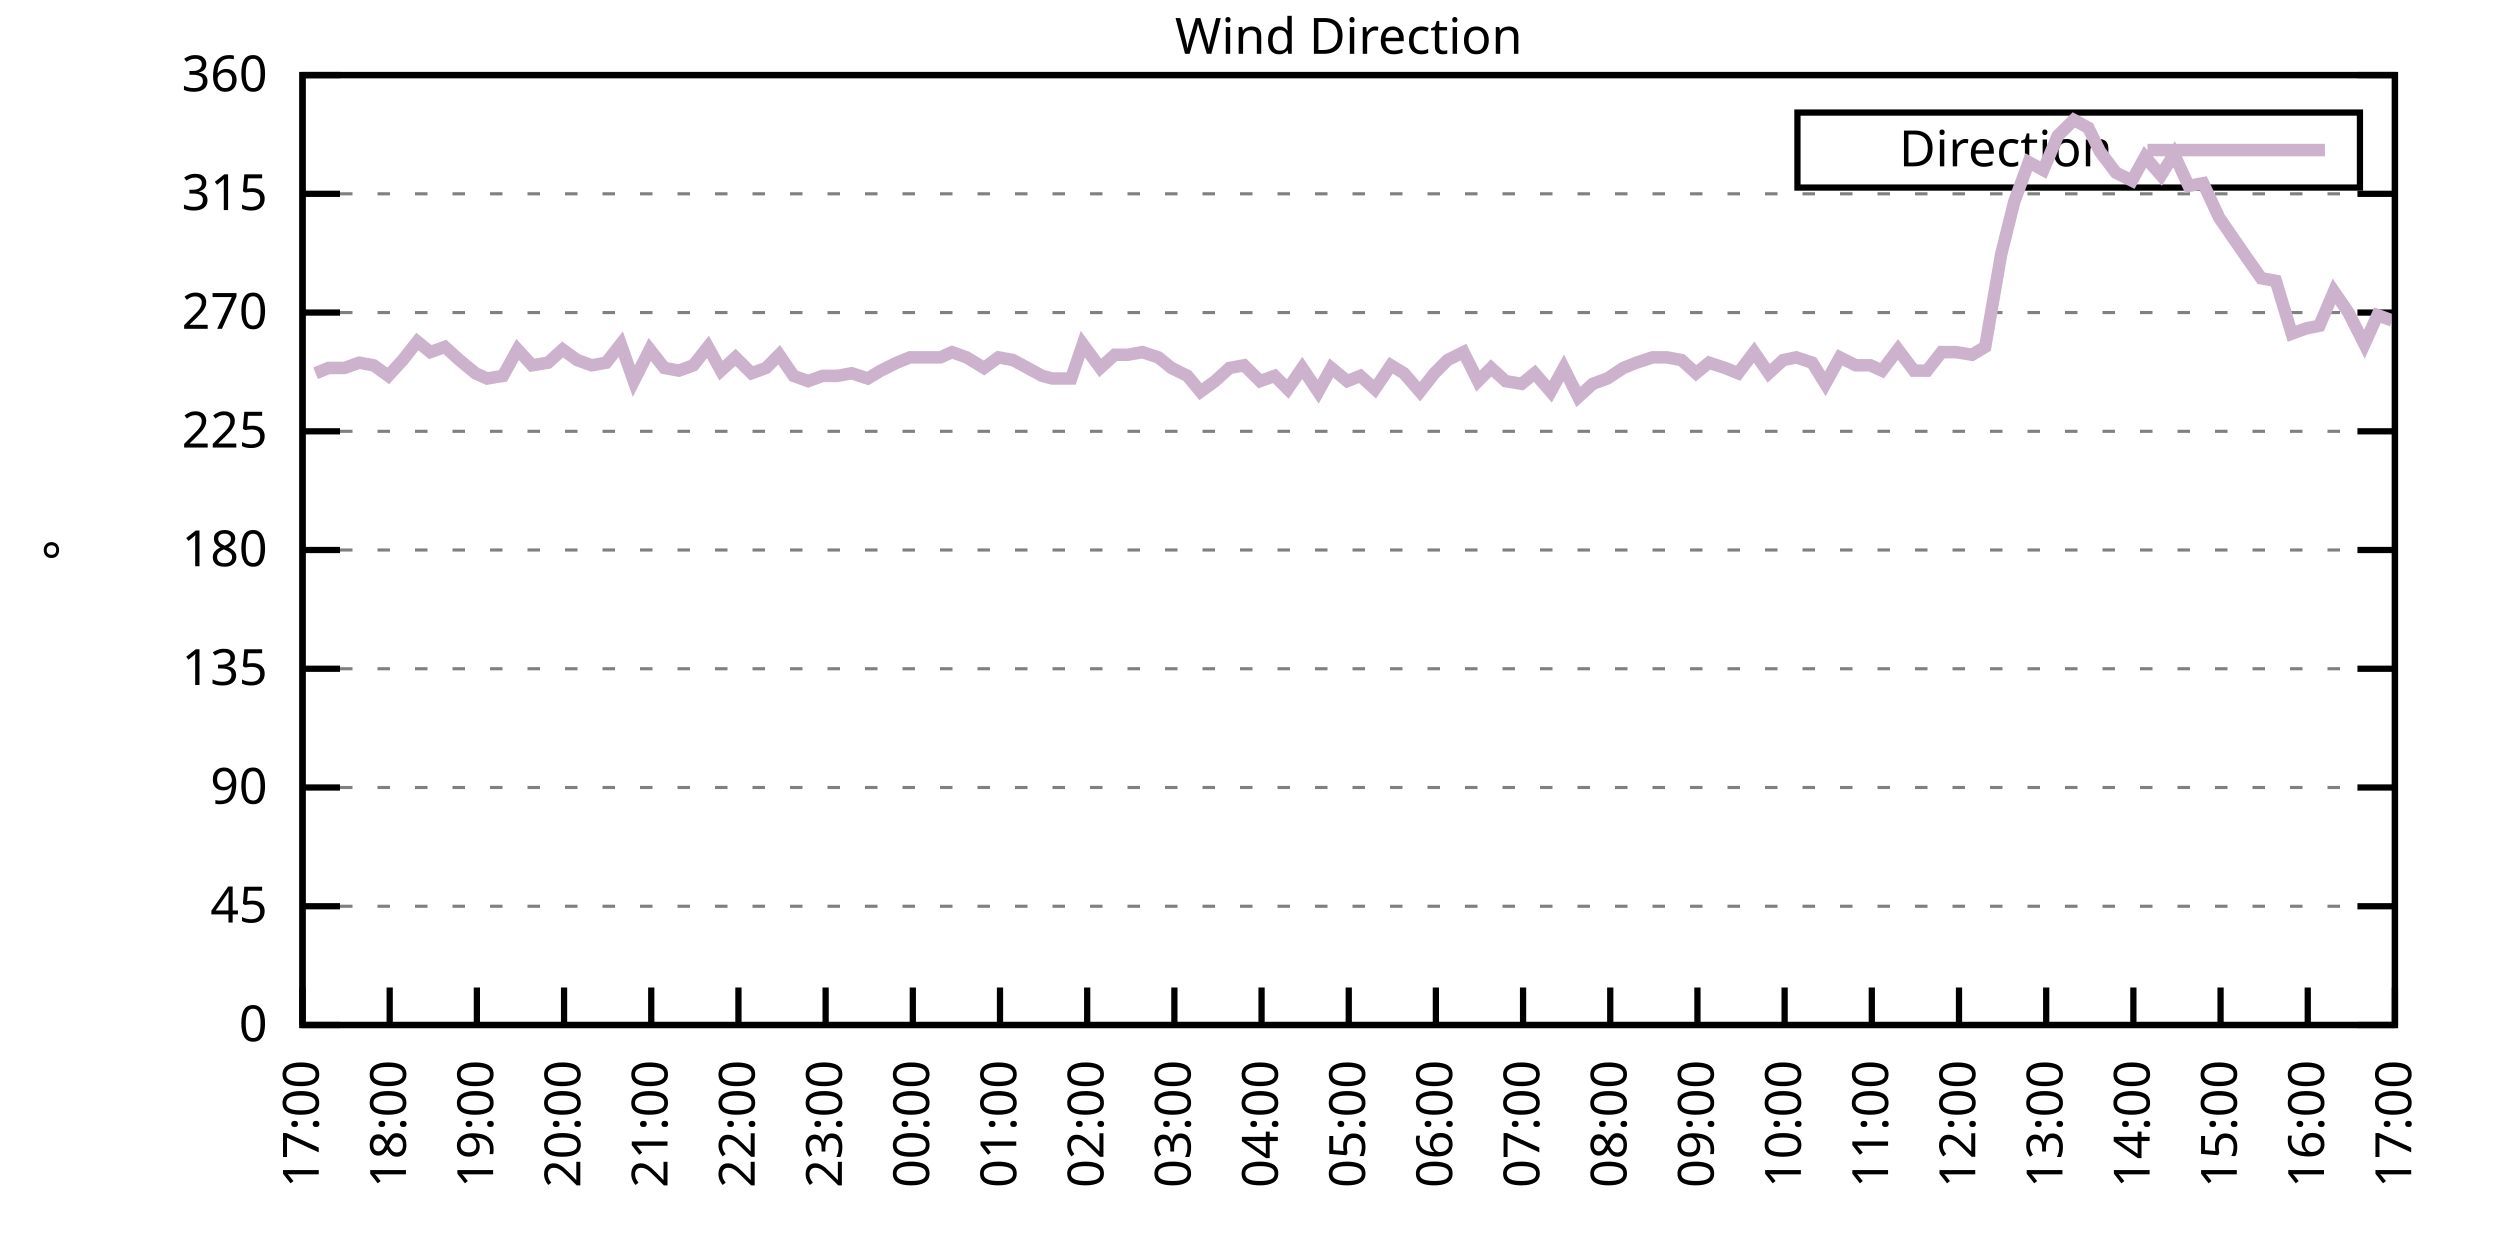
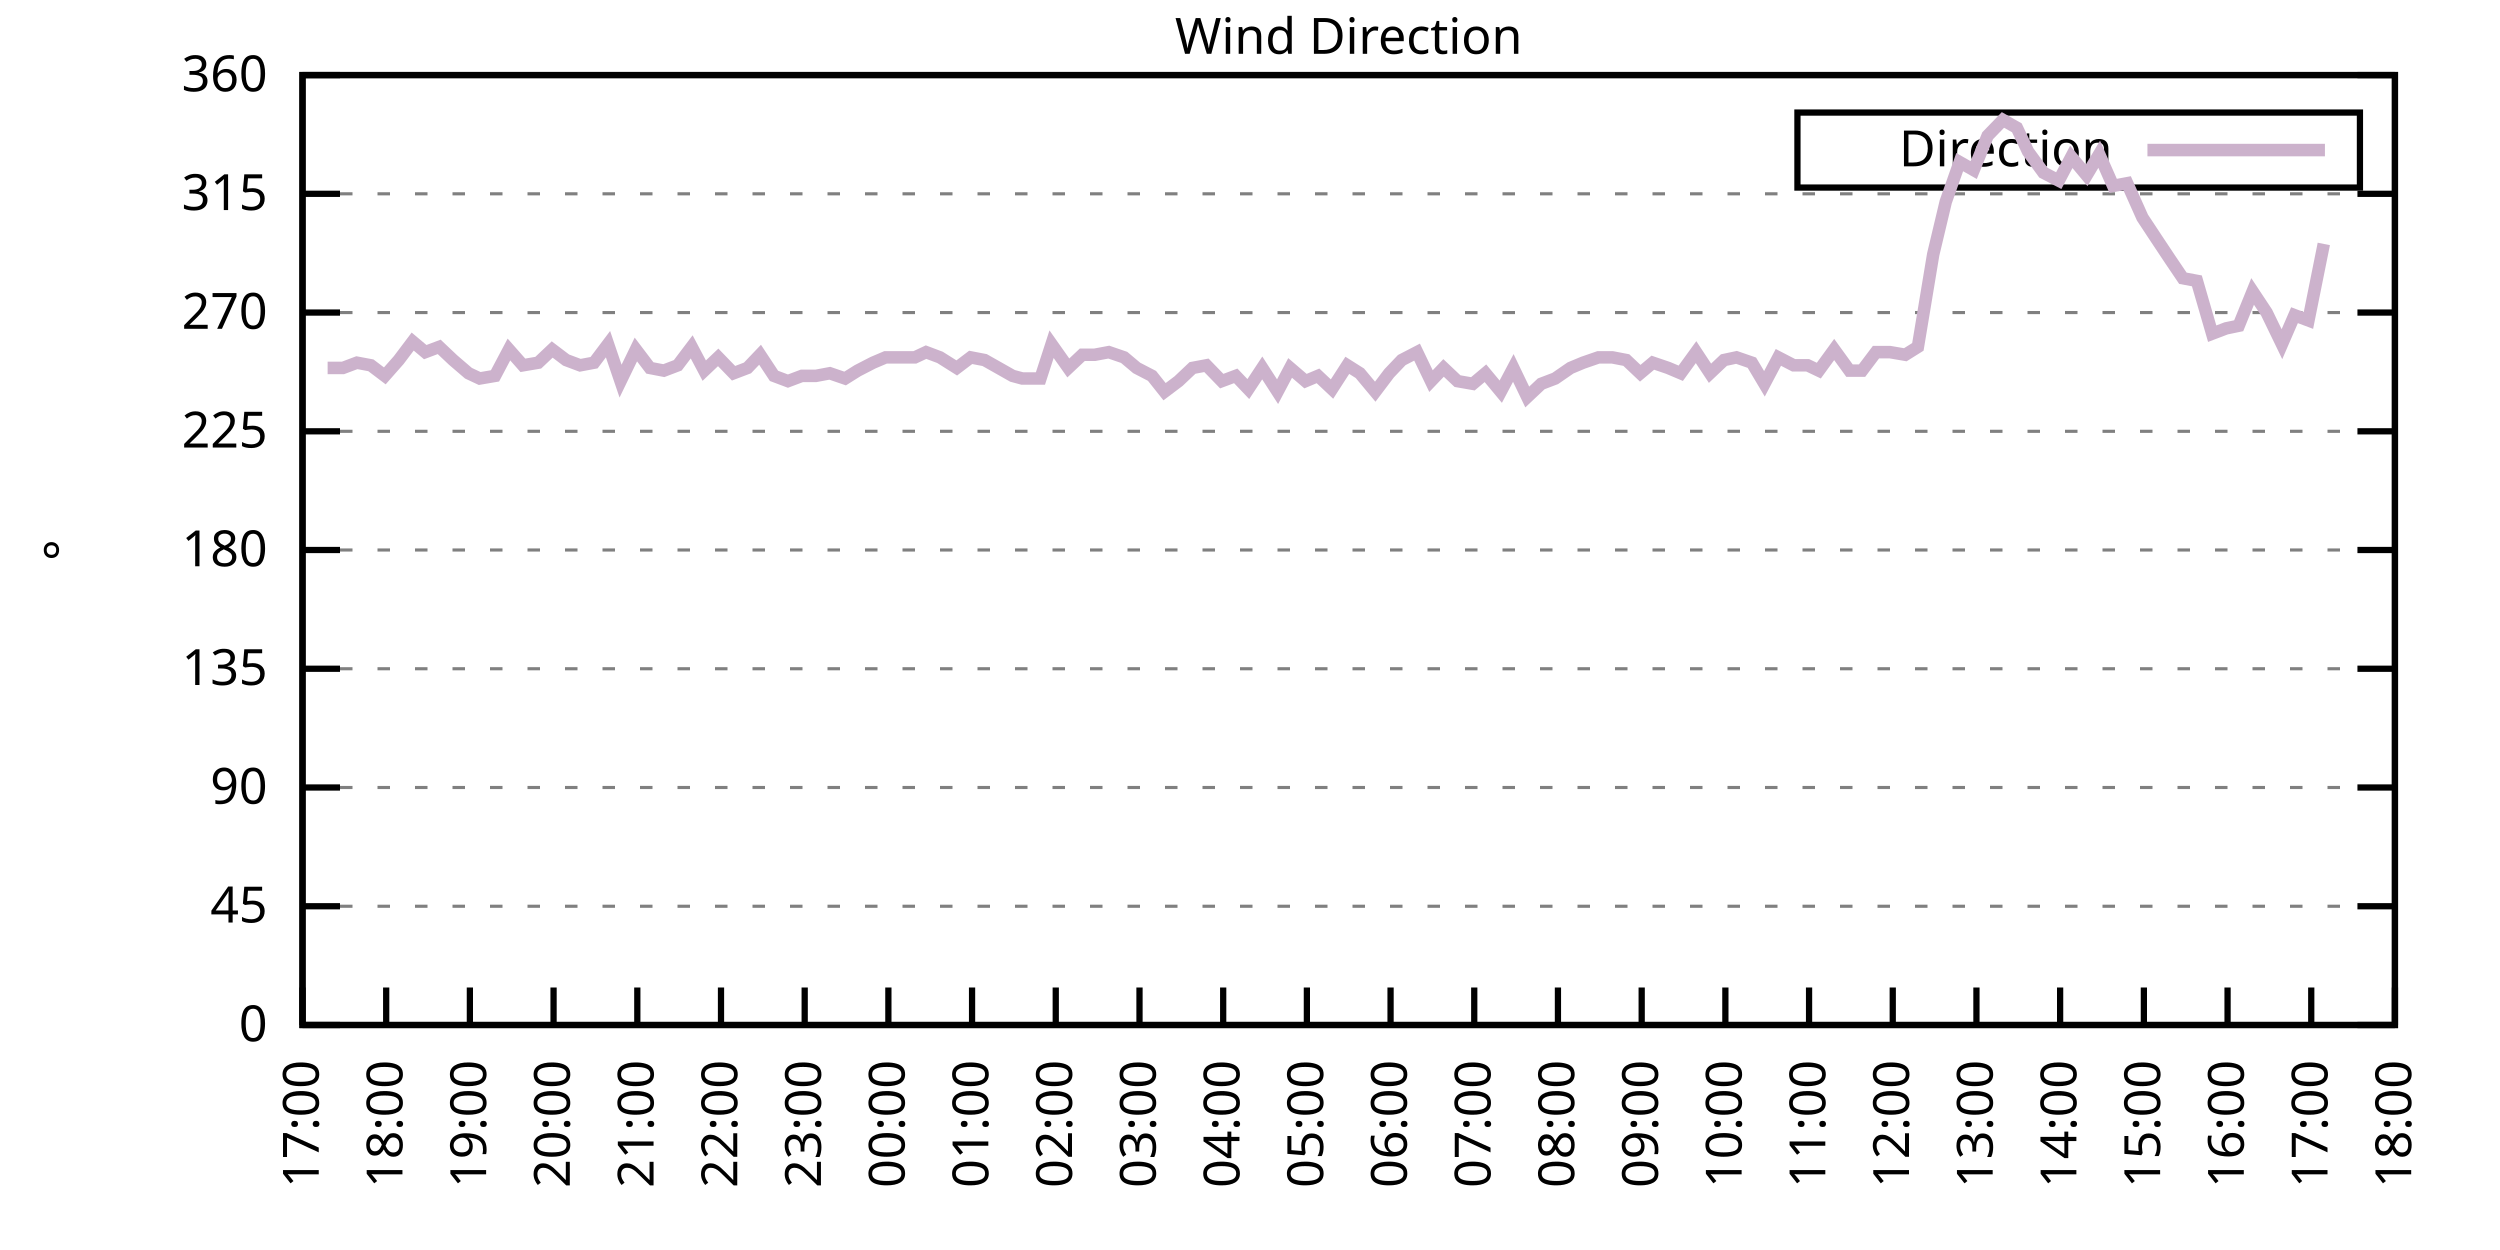
<svg xmlns="http://www.w3.org/2000/svg" xmlns:xlink="http://www.w3.org/1999/xlink" width="400" height="200" viewBox="0 0 400 200">
  <g id="gnuplot_canvas">
    <rect x="0" y="0" width="400" height="200" fill="none" />
    <defs>
      <circle id="gpDot" r="0.5" stroke-width="0.5" stroke="currentColor" />
      <path id="gpPt0" stroke-width="0.333" stroke="currentColor" d="M-1,0 h2 M0,-1 v2" />
      <path id="gpPt1" stroke-width="0.333" stroke="currentColor" d="M-1,-1 L1,1 M1,-1 L-1,1" />
      <path id="gpPt2" stroke-width="0.333" stroke="currentColor" d="M-1,0 L1,0 M0,-1 L0,1 M-1,-1 L1,1 M-1,1 L1,-1" />
      <rect id="gpPt3" stroke-width="0.333" stroke="currentColor" x="-1" y="-1" width="2" height="2" />
      <rect id="gpPt4" stroke-width="0.333" stroke="currentColor" fill="currentColor" x="-1" y="-1" width="2" height="2" />
      <circle id="gpPt5" stroke-width="0.333" stroke="currentColor" cx="0" cy="0" r="1" />
      <use xlink:href="#gpPt5" id="gpPt6" fill="currentColor" stroke="none" />
      <path id="gpPt7" stroke-width="0.333" stroke="currentColor" d="M0,-1.33 L-1.33,0.67 L1.33,0.67 z" />
      <use xlink:href="#gpPt7" id="gpPt8" fill="currentColor" stroke="none" />
      <use xlink:href="#gpPt7" id="gpPt9" stroke="currentColor" transform="rotate(180)" />
      <use xlink:href="#gpPt9" id="gpPt10" fill="currentColor" stroke="none" />
      <use xlink:href="#gpPt3" id="gpPt11" stroke="currentColor" transform="rotate(45)" />
      <use xlink:href="#gpPt11" id="gpPt12" fill="currentColor" stroke="none" />
      <path id="gpPt13" stroke-width="0.333" stroke="currentColor" d="M0,1.330 L1.265,0.411 L0.782,-1.067 L-0.782,-1.076 L-1.265,0.411 z" />
      <use xlink:href="#gpPt13" id="gpPt14" fill="currentColor" stroke="none" />
      <filter id="textbox" filterUnits="objectBoundingBox" x="0" y="0" height="1" width="1">
        <feFlood flood-color="white" flood-opacity="1" result="bgnd" />
        <feComposite in="SourceGraphic" in2="bgnd" operator="atop" />
      </filter>
      <filter id="greybox" filterUnits="objectBoundingBox" x="0" y="0" height="1" width="1">
        <feFlood flood-color="lightgrey" flood-opacity="1" result="grey" />
        <feComposite in="SourceGraphic" in2="grey" operator="atop" />
      </filter>
    </defs>
    <g fill="none" color="white" stroke="currentColor" stroke-width="1.00" stroke-linecap="butt" stroke-linejoin="miter">
</g>
    <g fill="none" color="black" stroke="currentColor" stroke-width="1.00" stroke-linecap="butt" stroke-linejoin="miter">
      <g stroke="none" shape-rendering="crispEdges">
        <polygon fill="rgb(255, 255, 255)" points="48.40,164.00 383.18,164.00 383.18,12.02 48.40,12.02 " />
      </g>
    </g>
    <g fill="none" color="black" stroke="currentColor" stroke-width="1.00" stroke-linecap="butt" stroke-linejoin="miter">
</g>
    <g fill="none" color="black" stroke="black" stroke-width="0.50" stroke-linecap="butt" stroke-linejoin="miter">
</g>
    <g fill="none" color="gray" stroke="currentColor" stroke-width="0.50" stroke-linecap="butt" stroke-linejoin="miter">
      <path stroke="gray" stroke-dasharray="2,4" class="gridline" d="M48.40,164.00 L383.19,164.00  " />
    </g>
    <g fill="none" color="gray" stroke="gray" stroke-width="1.00" stroke-linecap="butt" stroke-linejoin="miter">
</g>
    <g fill="none" color="black" stroke="currentColor" stroke-width="1.00" stroke-linecap="butt" stroke-linejoin="miter">
      <path stroke="black" d="M48.40,164.00 L54.40,164.00 M383.19,164.00 L377.19,164.00  " />
      <g transform="translate(42.80,166.60)" stroke="none" fill="black" font-family="Sans" font-size="8.00" text-anchor="end">
        <text>
          <tspan font-family="Sans"> 0</tspan>
        </text>
      </g>
    </g>
    <g fill="none" color="black" stroke="currentColor" stroke-width="1.00" stroke-linecap="butt" stroke-linejoin="miter">
</g>
    <g fill="none" color="black" stroke="black" stroke-width="0.50" stroke-linecap="butt" stroke-linejoin="miter">
</g>
    <g fill="none" color="gray" stroke="currentColor" stroke-width="0.50" stroke-linecap="butt" stroke-linejoin="miter">
      <path stroke="gray" stroke-dasharray="2,4" class="gridline" d="M48.40,145.00 L383.19,145.00  " />
    </g>
    <g fill="none" color="gray" stroke="gray" stroke-width="1.00" stroke-linecap="butt" stroke-linejoin="miter">
</g>
    <g fill="none" color="black" stroke="currentColor" stroke-width="1.00" stroke-linecap="butt" stroke-linejoin="miter">
      <path stroke="black" d="M48.40,145.00 L54.40,145.00 M383.19,145.00 L377.19,145.00  " />
      <g transform="translate(42.80,147.60)" stroke="none" fill="black" font-family="Sans" font-size="8.00" text-anchor="end">
        <text>
          <tspan font-family="Sans"> 45</tspan>
        </text>
      </g>
    </g>
    <g fill="none" color="black" stroke="currentColor" stroke-width="1.00" stroke-linecap="butt" stroke-linejoin="miter">
</g>
    <g fill="none" color="black" stroke="black" stroke-width="0.50" stroke-linecap="butt" stroke-linejoin="miter">
</g>
    <g fill="none" color="gray" stroke="currentColor" stroke-width="0.50" stroke-linecap="butt" stroke-linejoin="miter">
      <path stroke="gray" stroke-dasharray="2,4" class="gridline" d="M48.40,126.00 L383.19,126.00  " />
    </g>
    <g fill="none" color="gray" stroke="gray" stroke-width="1.00" stroke-linecap="butt" stroke-linejoin="miter">
</g>
    <g fill="none" color="black" stroke="currentColor" stroke-width="1.00" stroke-linecap="butt" stroke-linejoin="miter">
      <path stroke="black" d="M48.40,126.00 L54.40,126.00 M383.19,126.00 L377.19,126.00  " />
      <g transform="translate(42.80,128.60)" stroke="none" fill="black" font-family="Sans" font-size="8.00" text-anchor="end">
        <text>
          <tspan font-family="Sans"> 90</tspan>
        </text>
      </g>
    </g>
    <g fill="none" color="black" stroke="currentColor" stroke-width="1.00" stroke-linecap="butt" stroke-linejoin="miter">
</g>
    <g fill="none" color="black" stroke="black" stroke-width="0.50" stroke-linecap="butt" stroke-linejoin="miter">
</g>
    <g fill="none" color="gray" stroke="currentColor" stroke-width="0.50" stroke-linecap="butt" stroke-linejoin="miter">
      <path stroke="gray" stroke-dasharray="2,4" class="gridline" d="M48.40,107.00 L383.19,107.00  " />
    </g>
    <g fill="none" color="gray" stroke="gray" stroke-width="1.00" stroke-linecap="butt" stroke-linejoin="miter">
</g>
    <g fill="none" color="black" stroke="currentColor" stroke-width="1.00" stroke-linecap="butt" stroke-linejoin="miter">
      <path stroke="black" d="M48.40,107.00 L54.40,107.00 M383.19,107.00 L377.19,107.00  " />
      <g transform="translate(42.80,109.60)" stroke="none" fill="black" font-family="Sans" font-size="8.00" text-anchor="end">
        <text>
          <tspan font-family="Sans"> 135</tspan>
        </text>
      </g>
    </g>
    <g fill="none" color="black" stroke="currentColor" stroke-width="1.00" stroke-linecap="butt" stroke-linejoin="miter">
</g>
    <g fill="none" color="black" stroke="black" stroke-width="0.50" stroke-linecap="butt" stroke-linejoin="miter">
</g>
    <g fill="none" color="gray" stroke="currentColor" stroke-width="0.50" stroke-linecap="butt" stroke-linejoin="miter">
      <path stroke="gray" stroke-dasharray="2,4" class="gridline" d="M48.40,88.00 L383.19,88.00  " />
    </g>
    <g fill="none" color="gray" stroke="gray" stroke-width="1.00" stroke-linecap="butt" stroke-linejoin="miter">
</g>
    <g fill="none" color="black" stroke="currentColor" stroke-width="1.00" stroke-linecap="butt" stroke-linejoin="miter">
      <path stroke="black" d="M48.40,88.00 L54.40,88.00 M383.19,88.00 L377.19,88.00  " />
      <g transform="translate(42.80,90.60)" stroke="none" fill="black" font-family="Sans" font-size="8.00" text-anchor="end">
        <text>
          <tspan font-family="Sans"> 180</tspan>
        </text>
      </g>
    </g>
    <g fill="none" color="black" stroke="currentColor" stroke-width="1.00" stroke-linecap="butt" stroke-linejoin="miter">
</g>
    <g fill="none" color="black" stroke="black" stroke-width="0.50" stroke-linecap="butt" stroke-linejoin="miter">
</g>
    <g fill="none" color="gray" stroke="currentColor" stroke-width="0.50" stroke-linecap="butt" stroke-linejoin="miter">
      <path stroke="gray" stroke-dasharray="2,4" class="gridline" d="M48.40,69.01 L383.19,69.01  " />
    </g>
    <g fill="none" color="gray" stroke="gray" stroke-width="1.00" stroke-linecap="butt" stroke-linejoin="miter">
</g>
    <g fill="none" color="black" stroke="currentColor" stroke-width="1.00" stroke-linecap="butt" stroke-linejoin="miter">
      <path stroke="black" d="M48.40,69.01 L54.40,69.01 M383.19,69.01 L377.19,69.01  " />
      <g transform="translate(42.80,71.61)" stroke="none" fill="black" font-family="Sans" font-size="8.00" text-anchor="end">
        <text>
          <tspan font-family="Sans"> 225</tspan>
        </text>
      </g>
    </g>
    <g fill="none" color="black" stroke="currentColor" stroke-width="1.00" stroke-linecap="butt" stroke-linejoin="miter">
</g>
    <g fill="none" color="black" stroke="black" stroke-width="0.50" stroke-linecap="butt" stroke-linejoin="miter">
</g>
    <g fill="none" color="gray" stroke="currentColor" stroke-width="0.50" stroke-linecap="butt" stroke-linejoin="miter">
      <path stroke="gray" stroke-dasharray="2,4" class="gridline" d="M48.40,50.01 L383.19,50.01  " />
    </g>
    <g fill="none" color="gray" stroke="gray" stroke-width="1.00" stroke-linecap="butt" stroke-linejoin="miter">
</g>
    <g fill="none" color="black" stroke="currentColor" stroke-width="1.00" stroke-linecap="butt" stroke-linejoin="miter">
      <path stroke="black" d="M48.40,50.01 L54.40,50.01 M383.19,50.01 L377.19,50.01  " />
      <g transform="translate(42.80,52.61)" stroke="none" fill="black" font-family="Sans" font-size="8.00" text-anchor="end">
        <text>
          <tspan font-family="Sans"> 270</tspan>
        </text>
      </g>
    </g>
    <g fill="none" color="black" stroke="currentColor" stroke-width="1.00" stroke-linecap="butt" stroke-linejoin="miter">
</g>
    <g fill="none" color="black" stroke="black" stroke-width="0.50" stroke-linecap="butt" stroke-linejoin="miter">
</g>
    <g fill="none" color="gray" stroke="currentColor" stroke-width="0.50" stroke-linecap="butt" stroke-linejoin="miter">
      <path stroke="gray" stroke-dasharray="2,4" class="gridline" d="M48.40,31.01 L383.19,31.01  " />
    </g>
    <g fill="none" color="gray" stroke="gray" stroke-width="1.00" stroke-linecap="butt" stroke-linejoin="miter">
</g>
    <g fill="none" color="black" stroke="currentColor" stroke-width="1.00" stroke-linecap="butt" stroke-linejoin="miter">
      <path stroke="black" d="M48.40,31.01 L54.40,31.01 M383.19,31.01 L377.19,31.01  " />
      <g transform="translate(42.80,33.61)" stroke="none" fill="black" font-family="Sans" font-size="8.00" text-anchor="end">
        <text>
          <tspan font-family="Sans"> 315</tspan>
        </text>
      </g>
    </g>
    <g fill="none" color="black" stroke="currentColor" stroke-width="1.00" stroke-linecap="butt" stroke-linejoin="miter">
</g>
    <g fill="none" color="black" stroke="black" stroke-width="0.50" stroke-linecap="butt" stroke-linejoin="miter">
</g>
    <g fill="none" color="gray" stroke="currentColor" stroke-width="0.50" stroke-linecap="butt" stroke-linejoin="miter">
      <path stroke="gray" stroke-dasharray="2,4" class="gridline" d="M48.40,12.01 L383.19,12.01  " />
    </g>
    <g fill="none" color="gray" stroke="gray" stroke-width="1.00" stroke-linecap="butt" stroke-linejoin="miter">
</g>
    <g fill="none" color="black" stroke="currentColor" stroke-width="1.00" stroke-linecap="butt" stroke-linejoin="miter">
      <path stroke="black" d="M48.40,12.01 L54.40,12.01 M383.19,12.01 L377.19,12.01  " />
      <g transform="translate(42.80,14.61)" stroke="none" fill="black" font-family="Sans" font-size="8.00" text-anchor="end">
        <text>
          <tspan font-family="Sans"> 360</tspan>
        </text>
      </g>
    </g>
    <g fill="none" color="black" stroke="currentColor" stroke-width="1.00" stroke-linecap="butt" stroke-linejoin="miter">
      <path stroke="black" d="M48.40,164.00 L48.40,158.00  " />
      <g transform="translate(51.00,169.60) rotate(270.00)" stroke="none" fill="black" font-family="Sans" font-size="8.00" text-anchor="end">
        <text>
          <tspan font-family="Sans">17:00</tspan>
        </text>
      </g>
    </g>
    <g fill="none" color="black" stroke="currentColor" stroke-width="1.00" stroke-linecap="butt" stroke-linejoin="miter">
-       <path stroke="black" d="M62.35,164.00 L62.35,158.00  " />
-       <g transform="translate(64.95,169.60) rotate(270.00)" stroke="none" fill="black" font-family="Sans" font-size="8.00" text-anchor="end">
+       <path stroke="black" d="M61.79,164.00 L61.79,158.00  " />
+       <g transform="translate(64.39,169.60) rotate(270.00)" stroke="none" fill="black" font-family="Sans" font-size="8.00" text-anchor="end">
        <text>
          <tspan font-family="Sans">18:00</tspan>
        </text>
      </g>
    </g>
    <g fill="none" color="black" stroke="currentColor" stroke-width="1.00" stroke-linecap="butt" stroke-linejoin="miter">
-       <path stroke="black" d="M76.30,164.00 L76.30,158.00  " />
-       <g transform="translate(78.90,169.60) rotate(270.00)" stroke="none" fill="black" font-family="Sans" font-size="8.00" text-anchor="end">
+       <path stroke="black" d="M75.18,164.00 L75.18,158.00  " />
+       <g transform="translate(77.78,169.60) rotate(270.00)" stroke="none" fill="black" font-family="Sans" font-size="8.00" text-anchor="end">
        <text>
          <tspan font-family="Sans">19:00</tspan>
        </text>
      </g>
    </g>
    <g fill="none" color="black" stroke="currentColor" stroke-width="1.00" stroke-linecap="butt" stroke-linejoin="miter">
-       <path stroke="black" d="M90.25,164.00 L90.25,158.00  " />
-       <g transform="translate(92.85,169.60) rotate(270.00)" stroke="none" fill="black" font-family="Sans" font-size="8.00" text-anchor="end">
+       <path stroke="black" d="M88.57,164.00 L88.57,158.00  " />
+       <g transform="translate(91.17,169.60) rotate(270.00)" stroke="none" fill="black" font-family="Sans" font-size="8.00" text-anchor="end">
        <text>
          <tspan font-family="Sans">20:00</tspan>
        </text>
      </g>
    </g>
    <g fill="none" color="black" stroke="currentColor" stroke-width="1.00" stroke-linecap="butt" stroke-linejoin="miter">
-       <path stroke="black" d="M104.20,164.00 L104.20,158.00  " />
-       <g transform="translate(106.80,169.60) rotate(270.00)" stroke="none" fill="black" font-family="Sans" font-size="8.00" text-anchor="end">
+       <path stroke="black" d="M101.97,164.00 L101.97,158.00  " />
+       <g transform="translate(104.57,169.60) rotate(270.00)" stroke="none" fill="black" font-family="Sans" font-size="8.00" text-anchor="end">
        <text>
          <tspan font-family="Sans">21:00</tspan>
        </text>
      </g>
    </g>
    <g fill="none" color="black" stroke="currentColor" stroke-width="1.00" stroke-linecap="butt" stroke-linejoin="miter">
-       <path stroke="black" d="M118.15,164.00 L118.15,158.00  " />
-       <g transform="translate(120.75,169.60) rotate(270.00)" stroke="none" fill="black" font-family="Sans" font-size="8.00" text-anchor="end">
+       <path stroke="black" d="M115.36,164.00 L115.36,158.00  " />
+       <g transform="translate(117.96,169.60) rotate(270.00)" stroke="none" fill="black" font-family="Sans" font-size="8.00" text-anchor="end">
        <text>
          <tspan font-family="Sans">22:00</tspan>
        </text>
      </g>
    </g>
    <g fill="none" color="black" stroke="currentColor" stroke-width="1.00" stroke-linecap="butt" stroke-linejoin="miter">
-       <path stroke="black" d="M132.10,164.00 L132.10,158.00  " />
-       <g transform="translate(134.70,169.60) rotate(270.00)" stroke="none" fill="black" font-family="Sans" font-size="8.00" text-anchor="end">
+       <path stroke="black" d="M128.75,164.00 L128.75,158.00  " />
+       <g transform="translate(131.35,169.60) rotate(270.00)" stroke="none" fill="black" font-family="Sans" font-size="8.00" text-anchor="end">
        <text>
          <tspan font-family="Sans">23:00</tspan>
        </text>
      </g>
    </g>
    <g fill="none" color="black" stroke="currentColor" stroke-width="1.00" stroke-linecap="butt" stroke-linejoin="miter">
-       <path stroke="black" d="M146.05,164.00 L146.05,158.00  " />
-       <g transform="translate(148.65,169.60) rotate(270.00)" stroke="none" fill="black" font-family="Sans" font-size="8.00" text-anchor="end">
+       <path stroke="black" d="M142.14,164.00 L142.14,158.00  " />
+       <g transform="translate(144.74,169.60) rotate(270.00)" stroke="none" fill="black" font-family="Sans" font-size="8.00" text-anchor="end">
        <text>
          <tspan font-family="Sans">00:00</tspan>
        </text>
      </g>
    </g>
    <g fill="none" color="black" stroke="currentColor" stroke-width="1.00" stroke-linecap="butt" stroke-linejoin="miter">
-       <path stroke="black" d="M160.00,164.00 L160.00,158.00  " />
-       <g transform="translate(162.60,169.60) rotate(270.00)" stroke="none" fill="black" font-family="Sans" font-size="8.00" text-anchor="end">
+       <path stroke="black" d="M155.53,164.00 L155.53,158.00  " />
+       <g transform="translate(158.13,169.60) rotate(270.00)" stroke="none" fill="black" font-family="Sans" font-size="8.00" text-anchor="end">
        <text>
          <tspan font-family="Sans">01:00</tspan>
        </text>
      </g>
    </g>
    <g fill="none" color="black" stroke="currentColor" stroke-width="1.00" stroke-linecap="butt" stroke-linejoin="miter">
-       <path stroke="black" d="M173.95,164.00 L173.95,158.00  " />
-       <g transform="translate(176.55,169.60) rotate(270.00)" stroke="none" fill="black" font-family="Sans" font-size="8.00" text-anchor="end">
+       <path stroke="black" d="M168.92,164.00 L168.92,158.00  " />
+       <g transform="translate(171.52,169.60) rotate(270.00)" stroke="none" fill="black" font-family="Sans" font-size="8.00" text-anchor="end">
        <text>
          <tspan font-family="Sans">02:00</tspan>
        </text>
      </g>
    </g>
    <g fill="none" color="black" stroke="currentColor" stroke-width="1.00" stroke-linecap="butt" stroke-linejoin="miter">
-       <path stroke="black" d="M187.90,164.00 L187.90,158.00  " />
-       <g transform="translate(190.50,169.60) rotate(270.00)" stroke="none" fill="black" font-family="Sans" font-size="8.00" text-anchor="end">
+       <path stroke="black" d="M182.32,164.00 L182.32,158.00  " />
+       <g transform="translate(184.92,169.60) rotate(270.00)" stroke="none" fill="black" font-family="Sans" font-size="8.00" text-anchor="end">
        <text>
          <tspan font-family="Sans">03:00</tspan>
        </text>
      </g>
    </g>
    <g fill="none" color="black" stroke="currentColor" stroke-width="1.00" stroke-linecap="butt" stroke-linejoin="miter">
-       <path stroke="black" d="M201.85,164.00 L201.85,158.00  " />
-       <g transform="translate(204.45,169.60) rotate(270.00)" stroke="none" fill="black" font-family="Sans" font-size="8.00" text-anchor="end">
+       <path stroke="black" d="M195.71,164.00 L195.71,158.00  " />
+       <g transform="translate(198.31,169.60) rotate(270.00)" stroke="none" fill="black" font-family="Sans" font-size="8.00" text-anchor="end">
        <text>
          <tspan font-family="Sans">04:00</tspan>
        </text>
      </g>
    </g>
    <g fill="none" color="black" stroke="currentColor" stroke-width="1.00" stroke-linecap="butt" stroke-linejoin="miter">
-       <path stroke="black" d="M215.80,164.00 L215.80,158.00  " />
-       <g transform="translate(218.40,169.60) rotate(270.00)" stroke="none" fill="black" font-family="Sans" font-size="8.00" text-anchor="end">
+       <path stroke="black" d="M209.10,164.00 L209.10,158.00  " />
+       <g transform="translate(211.70,169.60) rotate(270.00)" stroke="none" fill="black" font-family="Sans" font-size="8.00" text-anchor="end">
        <text>
          <tspan font-family="Sans">05:00</tspan>
        </text>
      </g>
    </g>
    <g fill="none" color="black" stroke="currentColor" stroke-width="1.00" stroke-linecap="butt" stroke-linejoin="miter">
-       <path stroke="black" d="M229.74,164.00 L229.74,158.00  " />
-       <g transform="translate(232.34,169.60) rotate(270.00)" stroke="none" fill="black" font-family="Sans" font-size="8.00" text-anchor="end">
+       <path stroke="black" d="M222.49,164.00 L222.49,158.00  " />
+       <g transform="translate(225.09,169.60) rotate(270.00)" stroke="none" fill="black" font-family="Sans" font-size="8.00" text-anchor="end">
        <text>
          <tspan font-family="Sans">06:00</tspan>
        </text>
      </g>
    </g>
    <g fill="none" color="black" stroke="currentColor" stroke-width="1.00" stroke-linecap="butt" stroke-linejoin="miter">
-       <path stroke="black" d="M243.69,164.00 L243.69,158.00  " />
-       <g transform="translate(246.29,169.60) rotate(270.00)" stroke="none" fill="black" font-family="Sans" font-size="8.00" text-anchor="end">
+       <path stroke="black" d="M235.88,164.00 L235.88,158.00  " />
+       <g transform="translate(238.48,169.60) rotate(270.00)" stroke="none" fill="black" font-family="Sans" font-size="8.00" text-anchor="end">
        <text>
          <tspan font-family="Sans">07:00</tspan>
        </text>
      </g>
    </g>
    <g fill="none" color="black" stroke="currentColor" stroke-width="1.00" stroke-linecap="butt" stroke-linejoin="miter">
-       <path stroke="black" d="M257.64,164.00 L257.64,158.00  " />
-       <g transform="translate(260.24,169.60) rotate(270.00)" stroke="none" fill="black" font-family="Sans" font-size="8.00" text-anchor="end">
+       <path stroke="black" d="M249.27,164.00 L249.27,158.00  " />
+       <g transform="translate(251.87,169.60) rotate(270.00)" stroke="none" fill="black" font-family="Sans" font-size="8.00" text-anchor="end">
        <text>
          <tspan font-family="Sans">08:00</tspan>
        </text>
      </g>
    </g>
    <g fill="none" color="black" stroke="currentColor" stroke-width="1.00" stroke-linecap="butt" stroke-linejoin="miter">
-       <path stroke="black" d="M271.59,164.00 L271.59,158.00  " />
-       <g transform="translate(274.19,169.60) rotate(270.00)" stroke="none" fill="black" font-family="Sans" font-size="8.00" text-anchor="end">
+       <path stroke="black" d="M262.67,164.00 L262.67,158.00  " />
+       <g transform="translate(265.27,169.60) rotate(270.00)" stroke="none" fill="black" font-family="Sans" font-size="8.00" text-anchor="end">
        <text>
          <tspan font-family="Sans">09:00</tspan>
        </text>
      </g>
    </g>
    <g fill="none" color="black" stroke="currentColor" stroke-width="1.00" stroke-linecap="butt" stroke-linejoin="miter">
-       <path stroke="black" d="M285.54,164.00 L285.54,158.00  " />
-       <g transform="translate(288.14,169.60) rotate(270.00)" stroke="none" fill="black" font-family="Sans" font-size="8.00" text-anchor="end">
+       <path stroke="black" d="M276.06,164.00 L276.06,158.00  " />
+       <g transform="translate(278.66,169.60) rotate(270.00)" stroke="none" fill="black" font-family="Sans" font-size="8.00" text-anchor="end">
        <text>
          <tspan font-family="Sans">10:00</tspan>
        </text>
      </g>
    </g>
    <g fill="none" color="black" stroke="currentColor" stroke-width="1.00" stroke-linecap="butt" stroke-linejoin="miter">
-       <path stroke="black" d="M299.49,164.00 L299.49,158.00  " />
-       <g transform="translate(302.09,169.60) rotate(270.00)" stroke="none" fill="black" font-family="Sans" font-size="8.00" text-anchor="end">
+       <path stroke="black" d="M289.45,164.00 L289.45,158.00  " />
+       <g transform="translate(292.05,169.60) rotate(270.00)" stroke="none" fill="black" font-family="Sans" font-size="8.00" text-anchor="end">
        <text>
          <tspan font-family="Sans">11:00</tspan>
        </text>
      </g>
    </g>
    <g fill="none" color="black" stroke="currentColor" stroke-width="1.00" stroke-linecap="butt" stroke-linejoin="miter">
-       <path stroke="black" d="M313.44,164.00 L313.44,158.00  " />
-       <g transform="translate(316.04,169.60) rotate(270.00)" stroke="none" fill="black" font-family="Sans" font-size="8.00" text-anchor="end">
+       <path stroke="black" d="M302.84,164.00 L302.84,158.00  " />
+       <g transform="translate(305.44,169.60) rotate(270.00)" stroke="none" fill="black" font-family="Sans" font-size="8.00" text-anchor="end">
        <text>
          <tspan font-family="Sans">12:00</tspan>
        </text>
      </g>
    </g>
    <g fill="none" color="black" stroke="currentColor" stroke-width="1.00" stroke-linecap="butt" stroke-linejoin="miter">
-       <path stroke="black" d="M327.39,164.00 L327.39,158.00  " />
-       <g transform="translate(329.99,169.60) rotate(270.00)" stroke="none" fill="black" font-family="Sans" font-size="8.00" text-anchor="end">
+       <path stroke="black" d="M316.23,164.00 L316.23,158.00  " />
+       <g transform="translate(318.83,169.60) rotate(270.00)" stroke="none" fill="black" font-family="Sans" font-size="8.00" text-anchor="end">
        <text>
          <tspan font-family="Sans">13:00</tspan>
        </text>
      </g>
    </g>
    <g fill="none" color="black" stroke="currentColor" stroke-width="1.00" stroke-linecap="butt" stroke-linejoin="miter">
-       <path stroke="black" d="M341.34,164.00 L341.34,158.00  " />
-       <g transform="translate(343.94,169.60) rotate(270.00)" stroke="none" fill="black" font-family="Sans" font-size="8.00" text-anchor="end">
+       <path stroke="black" d="M329.62,164.00 L329.62,158.00  " />
+       <g transform="translate(332.22,169.60) rotate(270.00)" stroke="none" fill="black" font-family="Sans" font-size="8.00" text-anchor="end">
        <text>
          <tspan font-family="Sans">14:00</tspan>
        </text>
      </g>
    </g>
    <g fill="none" color="black" stroke="currentColor" stroke-width="1.00" stroke-linecap="butt" stroke-linejoin="miter">
-       <path stroke="black" d="M355.29,164.00 L355.29,158.00  " />
-       <g transform="translate(357.89,169.60) rotate(270.00)" stroke="none" fill="black" font-family="Sans" font-size="8.00" text-anchor="end">
+       <path stroke="black" d="M343.02,164.00 L343.02,158.00  " />
+       <g transform="translate(345.62,169.60) rotate(270.00)" stroke="none" fill="black" font-family="Sans" font-size="8.00" text-anchor="end">
        <text>
          <tspan font-family="Sans">15:00</tspan>
        </text>
      </g>
    </g>
    <g fill="none" color="black" stroke="currentColor" stroke-width="1.00" stroke-linecap="butt" stroke-linejoin="miter">
-       <path stroke="black" d="M369.24,164.00 L369.24,158.00  " />
-       <g transform="translate(371.84,169.60) rotate(270.00)" stroke="none" fill="black" font-family="Sans" font-size="8.00" text-anchor="end">
+       <path stroke="black" d="M356.41,164.00 L356.41,158.00  " />
+       <g transform="translate(359.01,169.60) rotate(270.00)" stroke="none" fill="black" font-family="Sans" font-size="8.00" text-anchor="end">
        <text>
          <tspan font-family="Sans">16:00</tspan>
+         </text>
+       </g>
+     </g>
+     <g fill="none" color="black" stroke="currentColor" stroke-width="1.00" stroke-linecap="butt" stroke-linejoin="miter">
+       <path stroke="black" d="M369.80,164.00 L369.80,158.00  " />
+       <g transform="translate(372.40,169.60) rotate(270.00)" stroke="none" fill="black" font-family="Sans" font-size="8.00" text-anchor="end">
+         <text>
+           <tspan font-family="Sans">17:00</tspan>
        </text>
      </g>
    </g>
    <g fill="none" color="black" stroke="currentColor" stroke-width="1.00" stroke-linecap="butt" stroke-linejoin="miter">
      <path stroke="black" d="M383.19,164.00 L383.19,158.00  " />
      <g transform="translate(385.79,169.60) rotate(270.00)" stroke="none" fill="black" font-family="Sans" font-size="8.00" text-anchor="end">
        <text>
-           <tspan font-family="Sans">17:00</tspan>
+           <tspan font-family="Sans">18:00</tspan>
        </text>
      </g>
    </g>
    <g fill="none" color="black" stroke="currentColor" stroke-width="1.00" stroke-linecap="butt" stroke-linejoin="miter">
</g>
    <g fill="none" color="black" stroke="currentColor" stroke-width="1.00" stroke-linecap="butt" stroke-linejoin="miter">
      <path stroke="black" d="M48.40,12.01 L48.40,164.00 L383.19,164.00 L383.19,12.01 L48.40,12.01 Z  " />
    </g>
    <g fill="none" color="black" stroke="currentColor" stroke-width="1.00" stroke-linecap="butt" stroke-linejoin="miter">
</g>
    <g fill="none" color="black" stroke="currentColor" stroke-width="1.00" stroke-linecap="butt" stroke-linejoin="miter">
      <path stroke="black" d="M287.59,30.01 L287.59,18.01 L377.59,18.01 L377.59,30.01 L287.59,30.01 Z  " />
    </g>
    <g id="Wind_direction_plot_1">
      <g fill="none" color="white" stroke="black" stroke-width="2.00" stroke-linecap="butt" stroke-linejoin="miter">
</g>
      <g fill="none" color="black" stroke="currentColor" stroke-width="2.00" stroke-linecap="butt" stroke-linejoin="miter">
        <g transform="translate(337.99,26.61)" stroke="none" fill="black" font-family="Sans" font-size="8.00" text-anchor="end">
          <text>
            <tspan font-family="Sans">Direction</tspan>
          </text>
        </g>
      </g>
      <g fill="none" color="black" stroke="currentColor" stroke-width="2.00" stroke-linecap="butt" stroke-linejoin="miter">
-         <path stroke="rgb(204, 178, 204)" d="M343.59,24.01 L371.99,24.01 M50.49,59.72 L52.58,58.87 L55.14,58.87 L57.47,58.03 L59.79,58.45 L62.12,60.14   L64.44,57.61 L66.77,54.65 L68.86,56.34 L71.18,55.50 L73.51,57.61 L76.07,59.72 L77.93,60.56 L80.48,60.14   L82.81,55.92 L85.13,58.45 L87.69,58.03 L90.02,55.92 L92.34,57.61 L94.67,58.45 L96.99,58.03 L99.32,55.07   L101.41,60.98 L103.97,55.92 L106.29,58.87 L108.62,59.30 L110.94,58.45 L113.27,55.50 L115.36,59.30 L117.68,57.18   L120.24,59.72 L122.57,58.87 L124.66,56.76 L126.98,60.14 L129.31,60.98 L131.63,60.14 L133.96,60.14 L136.28,59.72   L138.84,60.56 L140.93,59.30 L143.49,58.03 L145.58,57.18 L147.91,57.18 L150.46,57.18 L152.32,56.34 L154.65,57.18   L157.44,58.87 L159.76,57.18 L162.09,57.61 L164.41,58.87 L166.74,60.14 L168.37,60.56 L171.39,60.56 L173.25,55.07   L176.04,58.87 L178.36,56.76 L180.46,56.76 L182.78,56.34 L185.34,57.18 L187.43,58.87 L189.99,60.14 L192.08,62.67   L194.41,60.98 L196.73,58.87 L199.06,58.45 L201.61,60.98 L203.94,60.14 L206.03,62.25 L208.36,58.87 L210.91,62.67   L213.01,58.87 L215.56,60.98 L217.65,60.14 L219.98,62.25 L222.54,58.45 L224.63,59.72 L227.19,62.67 L229.51,59.72   L231.60,57.61 L234.16,56.34 L236.49,60.98 L238.58,58.87 L240.90,60.98 L243.46,61.41 L245.55,59.72 L248.11,62.67   L250.20,58.87 L252.53,63.52 L254.85,61.41 L257.18,60.56 L259.74,58.87 L261.83,58.03 L264.39,57.18 L266.71,57.18   L269.04,57.61 L271.36,59.72 L273.45,58.03 L276.01,58.87 L278.10,59.72 L280.66,56.34 L282.99,59.72 L285.31,57.61   L287.40,57.18 L289.96,58.03 L292.05,61.41 L294.38,57.18 L296.94,58.45 L299.26,58.45 L301.12,59.30 L303.68,55.92   L306.23,59.30 L308.33,59.30 L310.65,56.34 L312.98,56.34 L315.53,56.76 L317.63,55.50 L320.18,40.72 L322.28,32.28   L324.60,25.94 L326.93,27.21 L329.25,21.72 L331.81,19.19 L334.13,20.45 L335.99,24.25 L338.55,27.63 L341.11,28.90   L343.20,25.10 L345.76,28.05 L347.85,24.68 L350.18,29.74 L352.50,29.32 L355.06,34.81 L357.38,38.19 L359.71,41.56   L361.80,44.52 L364.13,44.94 L366.68,53.39 L369.01,52.54 L371.10,52.12 L373.43,46.63 L375.75,50.01 L378.31,55.07   L380.40,50.43 L382.73,51.27  " />
+         <path stroke="rgb(204, 178, 204)" d="M343.59,24.01 L371.99,24.01 M52.42,58.87 L54.87,58.87 L57.10,58.03 L59.34,58.45 L61.57,60.14 L63.80,57.61   L66.03,54.65 L68.04,56.34 L70.27,55.50 L72.50,57.61 L74.96,59.72 L76.75,60.56 L79.20,60.14 L81.43,55.92   L83.66,58.45 L86.12,58.03 L88.35,55.92 L90.58,57.61 L92.82,58.45 L95.05,58.03 L97.28,55.07 L99.29,60.98   L101.74,55.92 L103.98,58.87 L106.21,59.30 L108.44,58.45 L110.67,55.50 L112.68,59.30 L114.91,57.18 L117.37,59.72   L119.60,58.87 L121.61,56.76 L123.84,60.14 L126.07,60.98 L128.30,60.14 L130.54,60.14 L132.77,59.72 L135.22,60.56   L137.23,59.30 L139.69,58.03 L141.69,57.18 L143.93,57.18 L146.38,57.18 L148.17,56.34 L150.40,57.18 L153.08,58.87   L155.31,57.18 L157.54,57.61 L159.77,58.87 L162.01,60.14 L163.57,60.56 L166.47,60.56 L168.25,55.07 L170.93,58.87   L173.17,56.76 L175.17,56.76 L177.41,56.34 L179.86,57.18 L181.87,58.87 L184.32,60.14 L186.33,62.67 L188.57,60.98   L190.80,58.87 L193.03,58.45 L195.48,60.98 L197.72,60.14 L199.73,62.25 L201.96,58.87 L204.41,62.67 L206.42,58.87   L208.88,60.98 L210.88,60.14 L213.12,62.25 L215.57,58.45 L217.58,59.72 L220.04,62.67 L222.27,59.72 L224.28,57.61   L226.73,56.34 L228.96,60.98 L230.97,58.87 L233.20,60.98 L235.66,61.41 L237.67,59.72 L240.12,62.67 L242.13,58.87   L244.36,63.52 L246.60,61.41 L248.83,60.56 L251.28,58.87 L253.29,58.03 L255.75,57.18 L257.98,57.18 L260.21,57.61   L262.44,59.72 L264.45,58.03 L266.91,58.87 L268.92,59.72 L271.37,56.34 L273.60,59.72 L275.83,57.61 L277.84,57.18   L280.30,58.03 L282.31,61.41 L284.54,57.18 L286.99,58.45 L289.23,58.45 L291.01,59.30 L293.47,55.92 L295.92,59.30   L297.93,59.30 L300.16,56.34 L302.39,56.34 L304.85,56.76 L306.86,55.50 L309.31,40.72 L311.32,32.28 L313.55,25.94   L315.79,27.21 L318.02,21.72 L320.47,19.19 L322.70,20.45 L324.49,24.25 L326.95,27.63 L329.40,28.90 L331.41,25.10   L333.86,28.05 L335.87,24.68 L338.10,29.74 L340.34,29.32 L342.79,34.81 L345.02,38.19 L347.26,41.56 L349.26,44.52   L351.50,44.94 L353.95,53.39 L356.18,52.54 L358.19,52.12 L360.42,46.63 L362.66,50.01 L365.11,55.07 L367.12,50.43   L369.35,51.27 L371.81,39.03  " />
      </g>
    </g>
    <g fill="none" color="black" stroke="currentColor" stroke-width="2.00" stroke-linecap="butt" stroke-linejoin="miter">
</g>
    <g fill="none" color="black" stroke="black" stroke-width="1.00" stroke-linecap="butt" stroke-linejoin="miter">
</g>
    <g fill="none" color="black" stroke="currentColor" stroke-width="1.00" stroke-linecap="butt" stroke-linejoin="miter">
      <path stroke="black" d="M48.40,12.01 L48.40,164.00 L383.19,164.00 L383.19,12.01 L48.40,12.01 Z  " />
      <g transform="translate(12.80,88.01) rotate(270.00)" stroke="none" fill="black" font-family="Sans" font-size="8.00" text-anchor="middle">
        <text>
          <tspan font-family="Sans">°</tspan>
        </text>
      </g>
    </g>
    <g fill="none" color="black" stroke="currentColor" stroke-width="1.00" stroke-linecap="butt" stroke-linejoin="miter">
</g>
    <g fill="none" color="black" stroke="currentColor" stroke-width="1.00" stroke-linecap="butt" stroke-linejoin="miter">
      <g transform="translate(215.79,8.61)" stroke="none" fill="black" font-family="Sans" font-size="8.00" text-anchor="middle">
        <text>
          <tspan font-family="Sans">Wind Direction</tspan>
        </text>
      </g>
    </g>
    <g fill="none" color="black" stroke="currentColor" stroke-width="1.00" stroke-linecap="butt" stroke-linejoin="miter">
</g>
  </g>
</svg>
